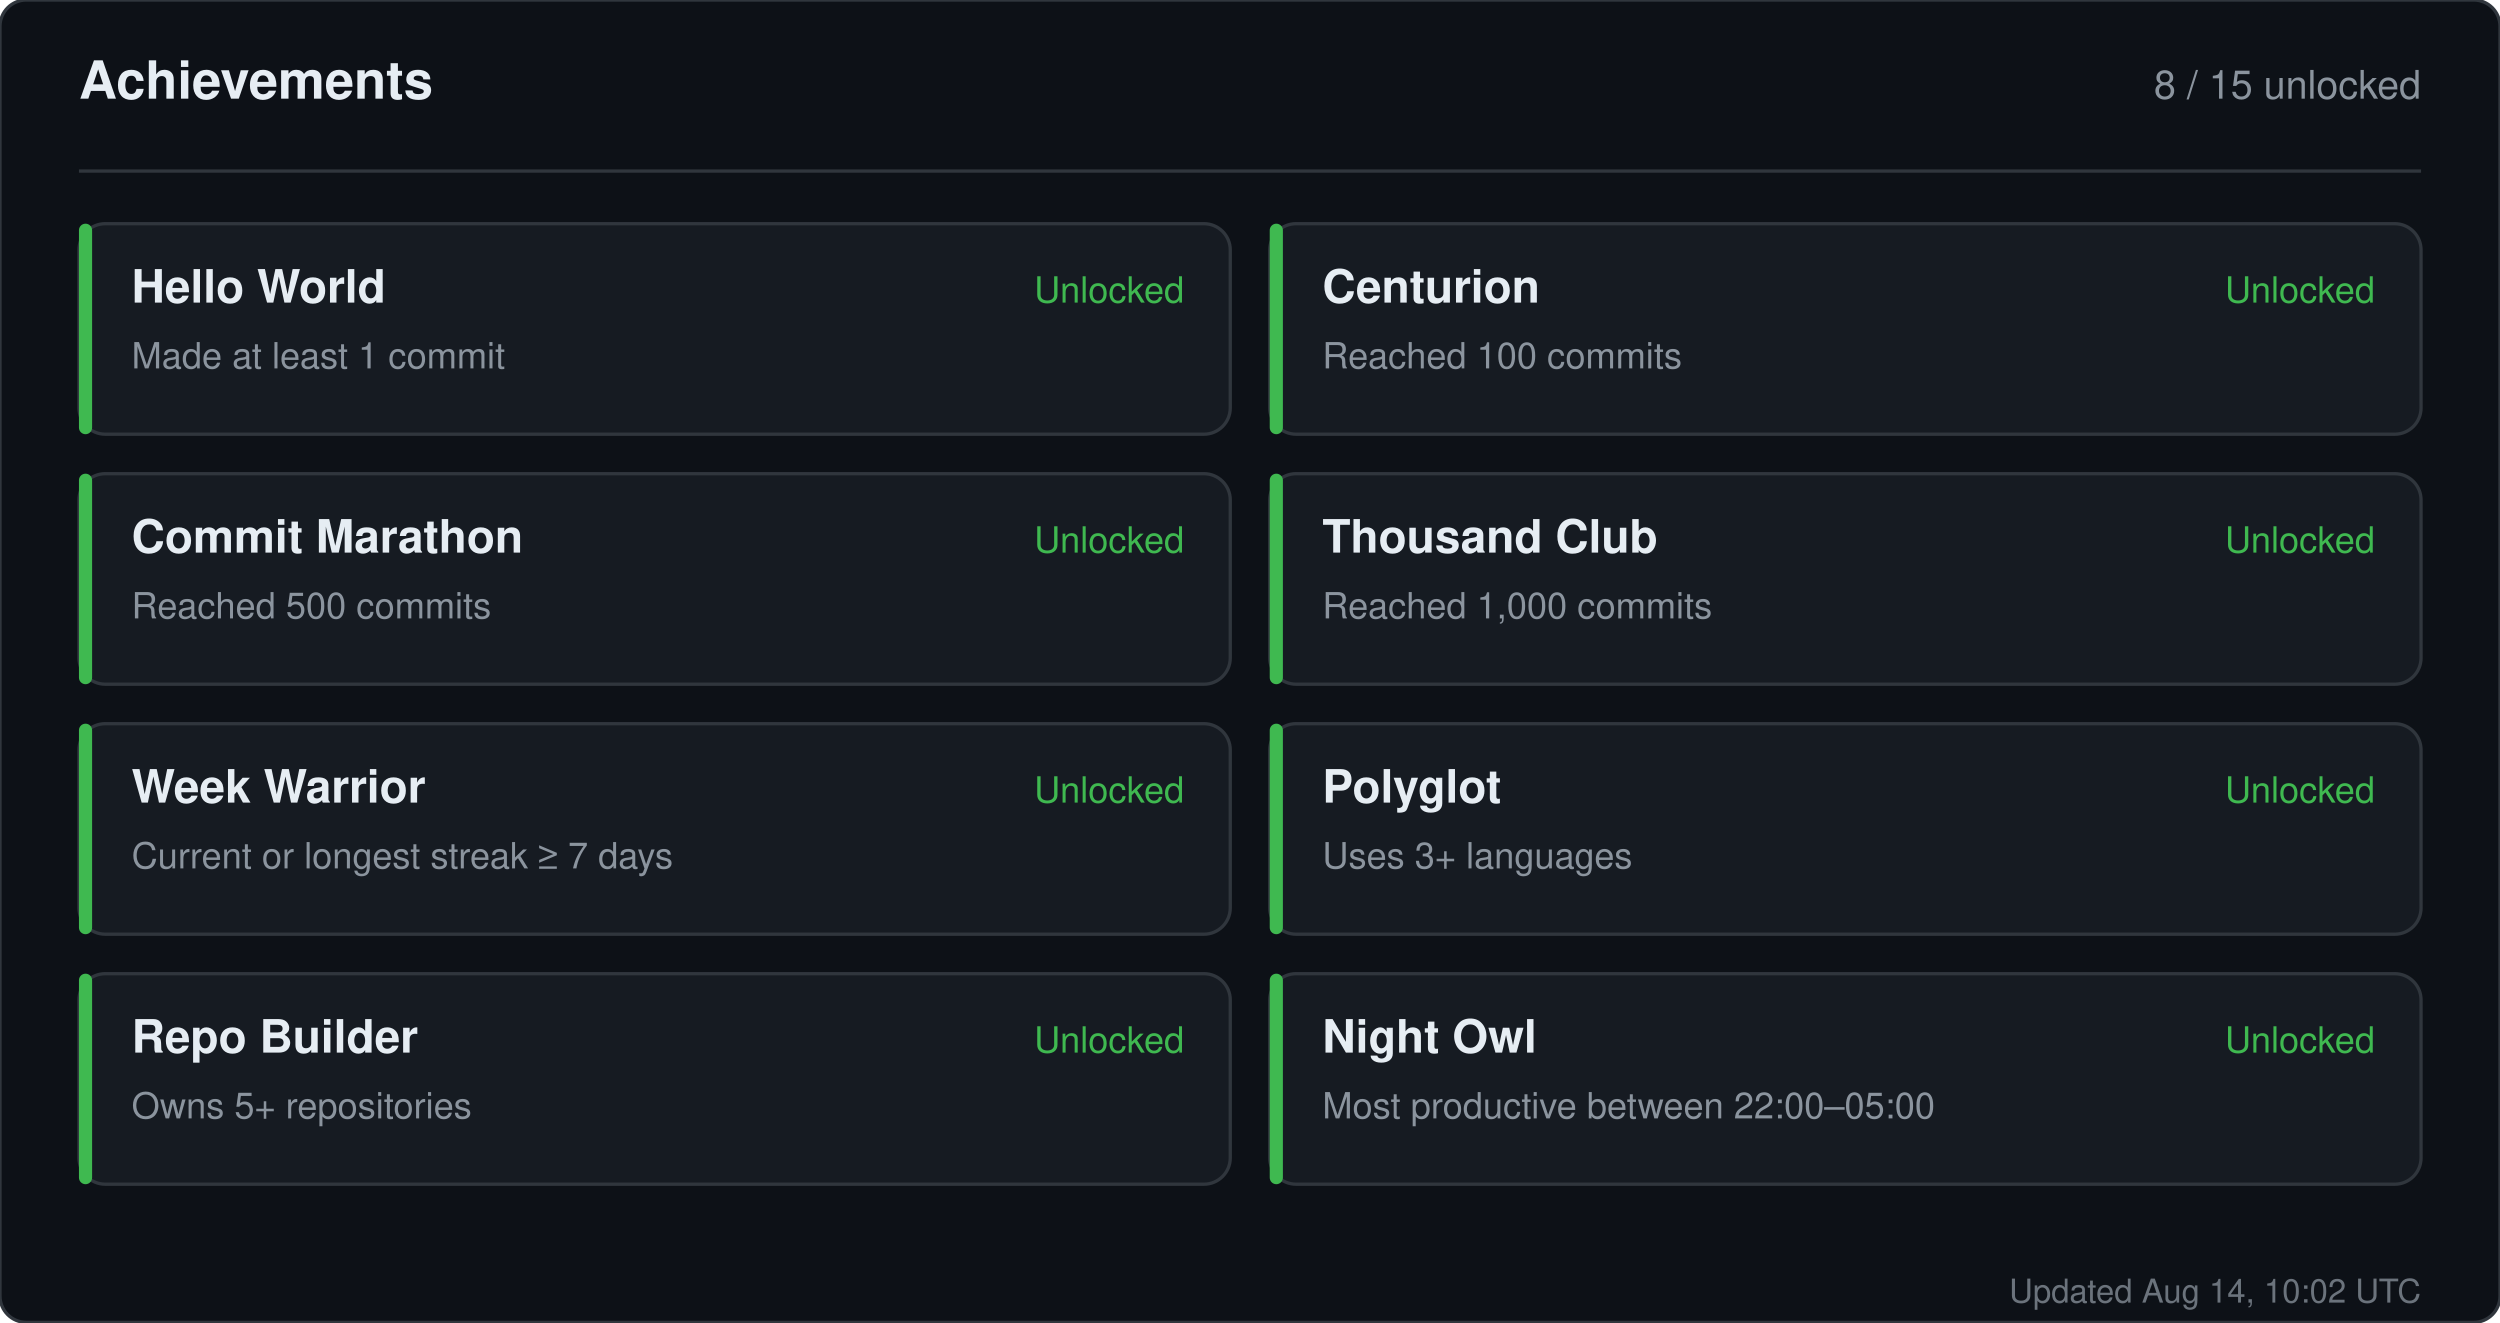
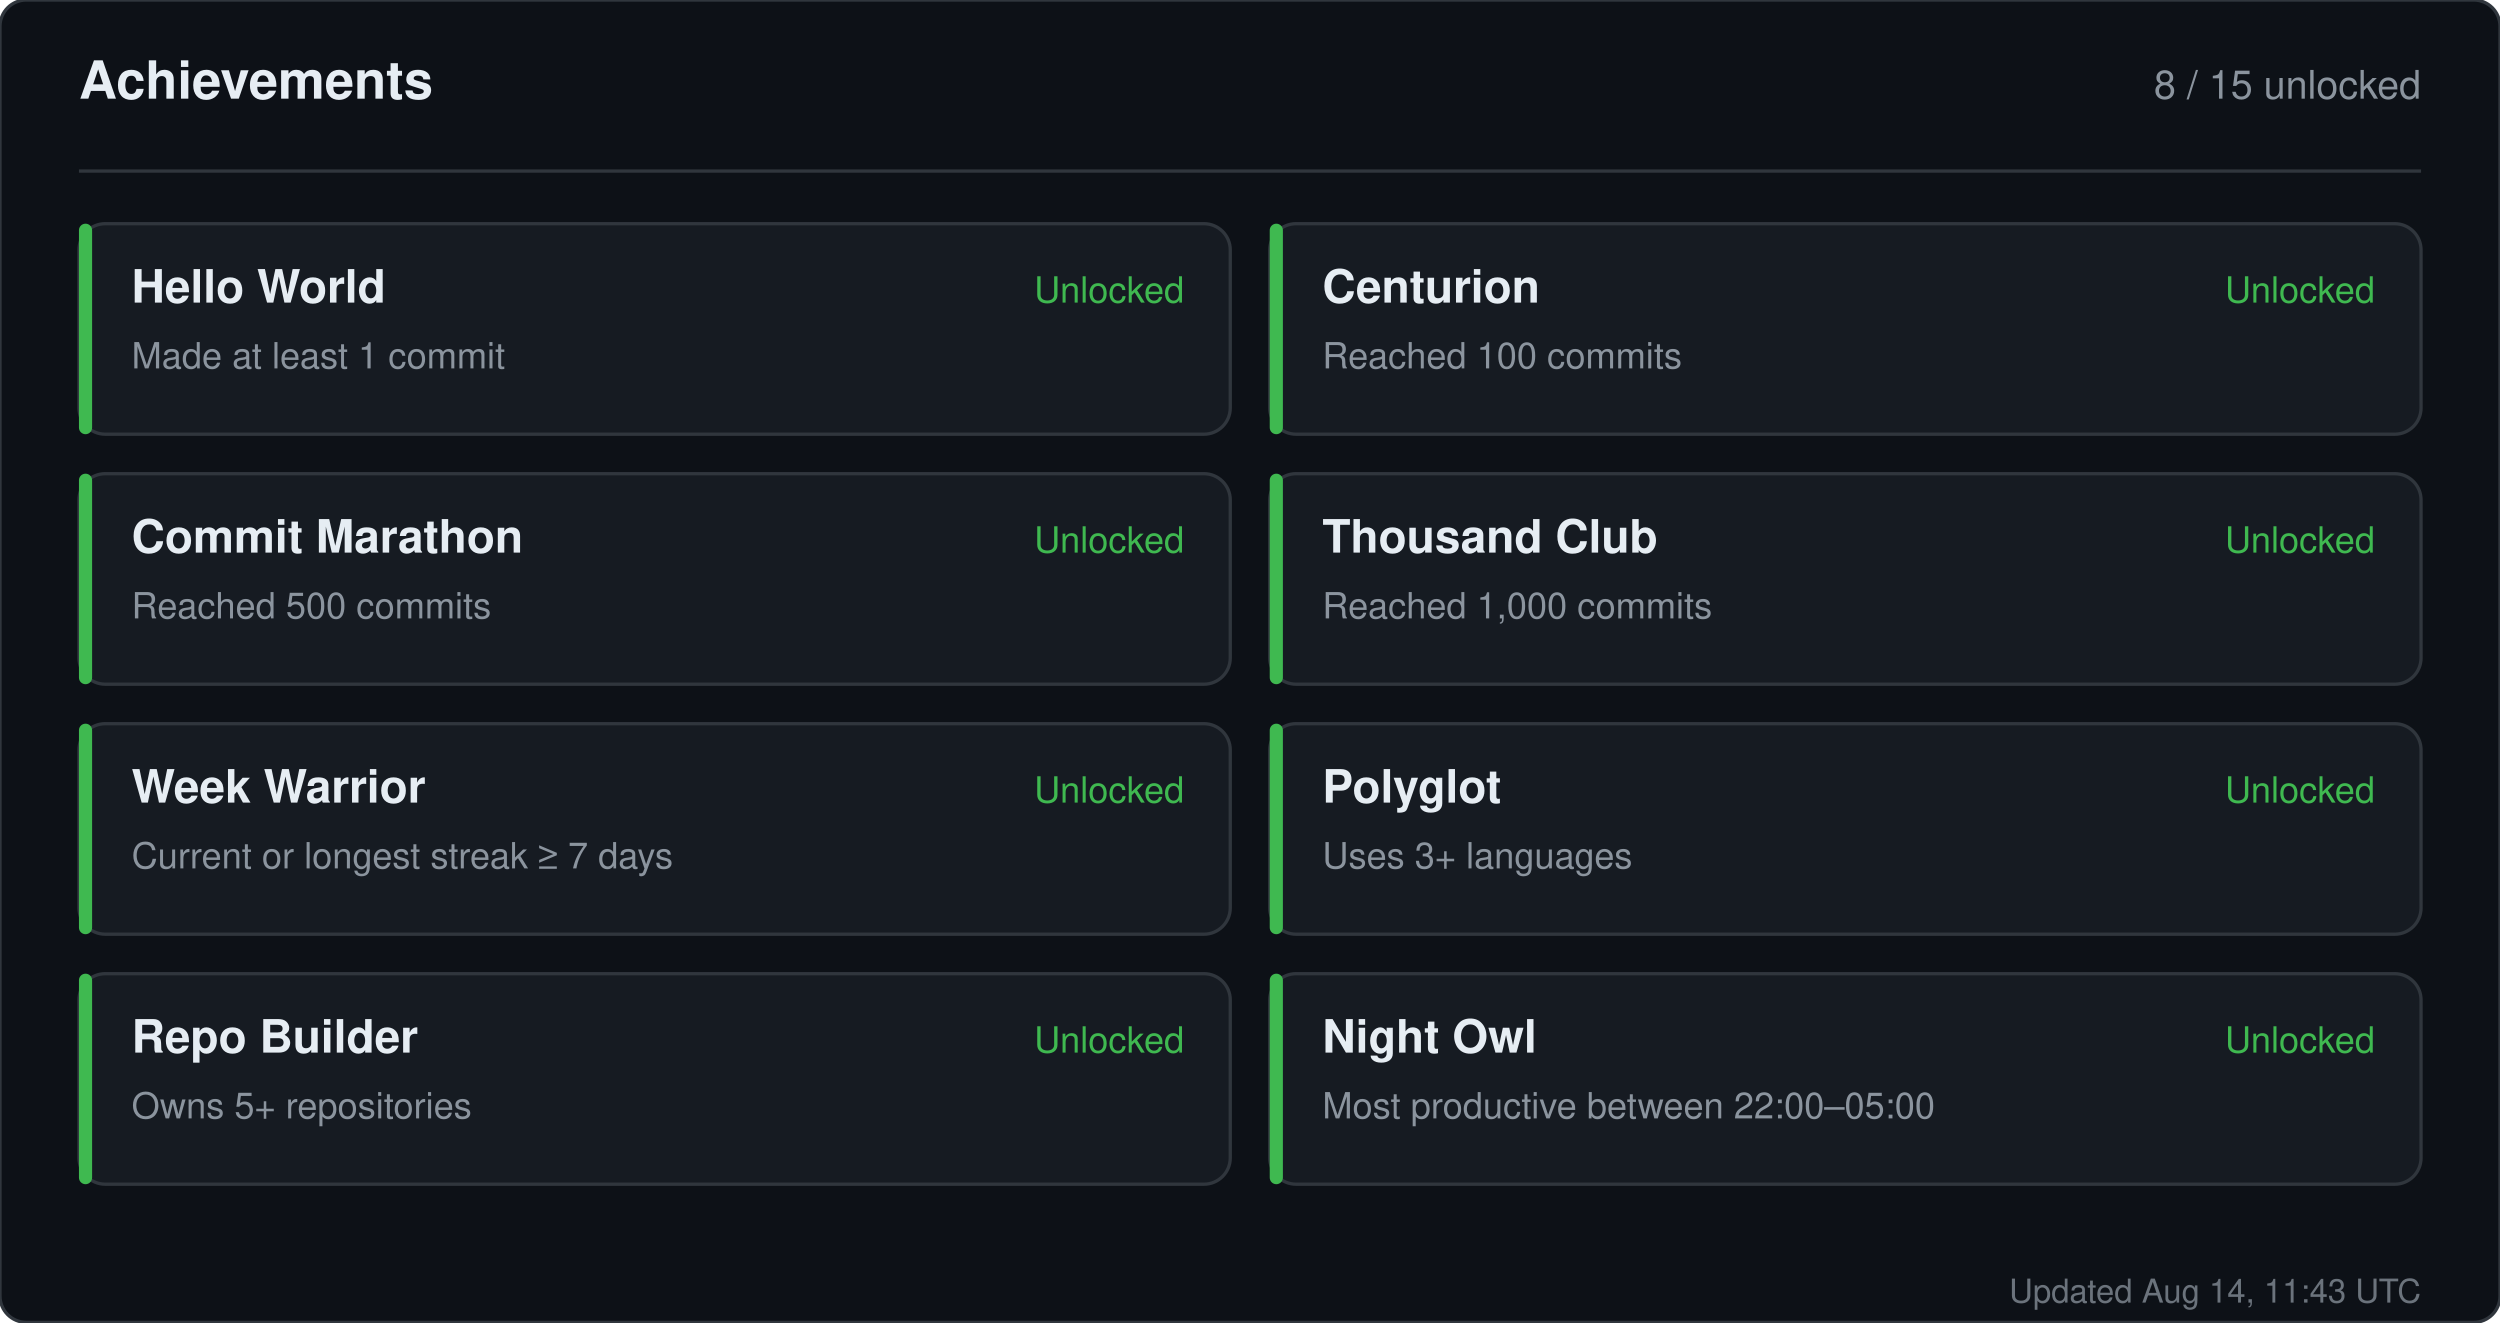
<svg xmlns="http://www.w3.org/2000/svg" width="760" height="402" viewBox="0 0 760 402" role="img" aria-label="Achievements for sandiirawan12">
  <rect width="760" height="402" rx="8" fill="#0d1117" stroke="#30363d" />
  <g font-family="-apple-system, BlinkMacSystemFont, Segoe UI, Helvetica, Arial, sans-serif">
    <text x="24" y="30" fill="#e6edf3" font-size="16" font-weight="700">Achievements</text>
    <text x="736" y="30" fill="#8b949e" font-size="12" text-anchor="end">8 / 15 unlocked</text>
    <line x1="24" y1="52" x2="736" y2="52" stroke="#30363d" />
    <rect x="24" y="68" width="350" height="64" rx="8" fill="#161b22" stroke="#30363d" />
    <rect x="24" y="68" width="4" height="64" rx="2" fill="#3fb950" />
    <text x="40" y="92" fill="#e6edf3" font-size="14" font-weight="700">Hello World</text>
    <text x="40" y="112" fill="#8b949e" font-size="11">Made at least 1 commit</text>
    <text x="360" y="92" fill="#3fb950" font-size="11" text-anchor="end">Unlocked</text>
    <rect x="386" y="68" width="350" height="64" rx="8" fill="#161b22" stroke="#30363d" />
    <rect x="386" y="68" width="4" height="64" rx="2" fill="#3fb950" />
    <text x="402" y="92" fill="#e6edf3" font-size="14" font-weight="700">Centurion</text>
    <text x="402" y="112" fill="#8b949e" font-size="11">Reached 100 commits</text>
    <text x="722" y="92" fill="#3fb950" font-size="11" text-anchor="end">Unlocked</text>
    <rect x="24" y="144" width="350" height="64" rx="8" fill="#161b22" stroke="#30363d" />
    <rect x="24" y="144" width="4" height="64" rx="2" fill="#3fb950" />
    <text x="40" y="168" fill="#e6edf3" font-size="14" font-weight="700">Commit Marathon</text>
    <text x="40" y="188" fill="#8b949e" font-size="11">Reached 500 commits</text>
    <text x="360" y="168" fill="#3fb950" font-size="11" text-anchor="end">Unlocked</text>
    <rect x="386" y="144" width="350" height="64" rx="8" fill="#161b22" stroke="#30363d" />
    <rect x="386" y="144" width="4" height="64" rx="2" fill="#3fb950" />
    <text x="402" y="168" fill="#e6edf3" font-size="14" font-weight="700">Thousand Club</text>
    <text x="402" y="188" fill="#8b949e" font-size="11">Reached 1,000 commits</text>
    <text x="722" y="168" fill="#3fb950" font-size="11" text-anchor="end">Unlocked</text>
    <rect x="24" y="220" width="350" height="64" rx="8" fill="#161b22" stroke="#30363d" />
    <rect x="24" y="220" width="4" height="64" rx="2" fill="#3fb950" />
    <text x="40" y="244" fill="#e6edf3" font-size="14" font-weight="700">Week Warrior</text>
    <text x="40" y="264" fill="#8b949e" font-size="11">Current or longest streak ≥ 7 days</text>
    <text x="360" y="244" fill="#3fb950" font-size="11" text-anchor="end">Unlocked</text>
    <rect x="386" y="220" width="350" height="64" rx="8" fill="#161b22" stroke="#30363d" />
    <rect x="386" y="220" width="4" height="64" rx="2" fill="#3fb950" />
    <text x="402" y="244" fill="#e6edf3" font-size="14" font-weight="700">Polyglot</text>
    <text x="402" y="264" fill="#8b949e" font-size="11">Uses 3+ languages</text>
    <text x="722" y="244" fill="#3fb950" font-size="11" text-anchor="end">Unlocked</text>
    <rect x="24" y="296" width="350" height="64" rx="8" fill="#161b22" stroke="#30363d" />
    <rect x="24" y="296" width="4" height="64" rx="2" fill="#3fb950" />
    <text x="40" y="320" fill="#e6edf3" font-size="14" font-weight="700">Repo Builder</text>
    <text x="40" y="340" fill="#8b949e" font-size="11">Owns 5+ repositories</text>
    <text x="360" y="320" fill="#3fb950" font-size="11" text-anchor="end">Unlocked</text>
    <rect x="386" y="296" width="350" height="64" rx="8" fill="#161b22" stroke="#30363d" />
    <rect x="386" y="296" width="4" height="64" rx="2" fill="#3fb950" />
    <text x="402" y="320" fill="#e6edf3" font-size="14" font-weight="700">Night Owl</text>
    <text x="402" y="340" fill="#8b949e" font-size="11">Most productive between 22:00–05:00</text>
    <text x="722" y="320" fill="#3fb950" font-size="11" text-anchor="end">Unlocked</text>
-     <text x="736" y="396" fill="#8b949e" font-size="10" text-anchor="end" opacity="0.75">Updated Aug 14, 10:02 UTC</text>
+     <text x="736" y="396" fill="#8b949e" font-size="10" text-anchor="end" opacity="0.75">Updated Aug 14, 11:43 UTC</text>
  </g>
</svg>
